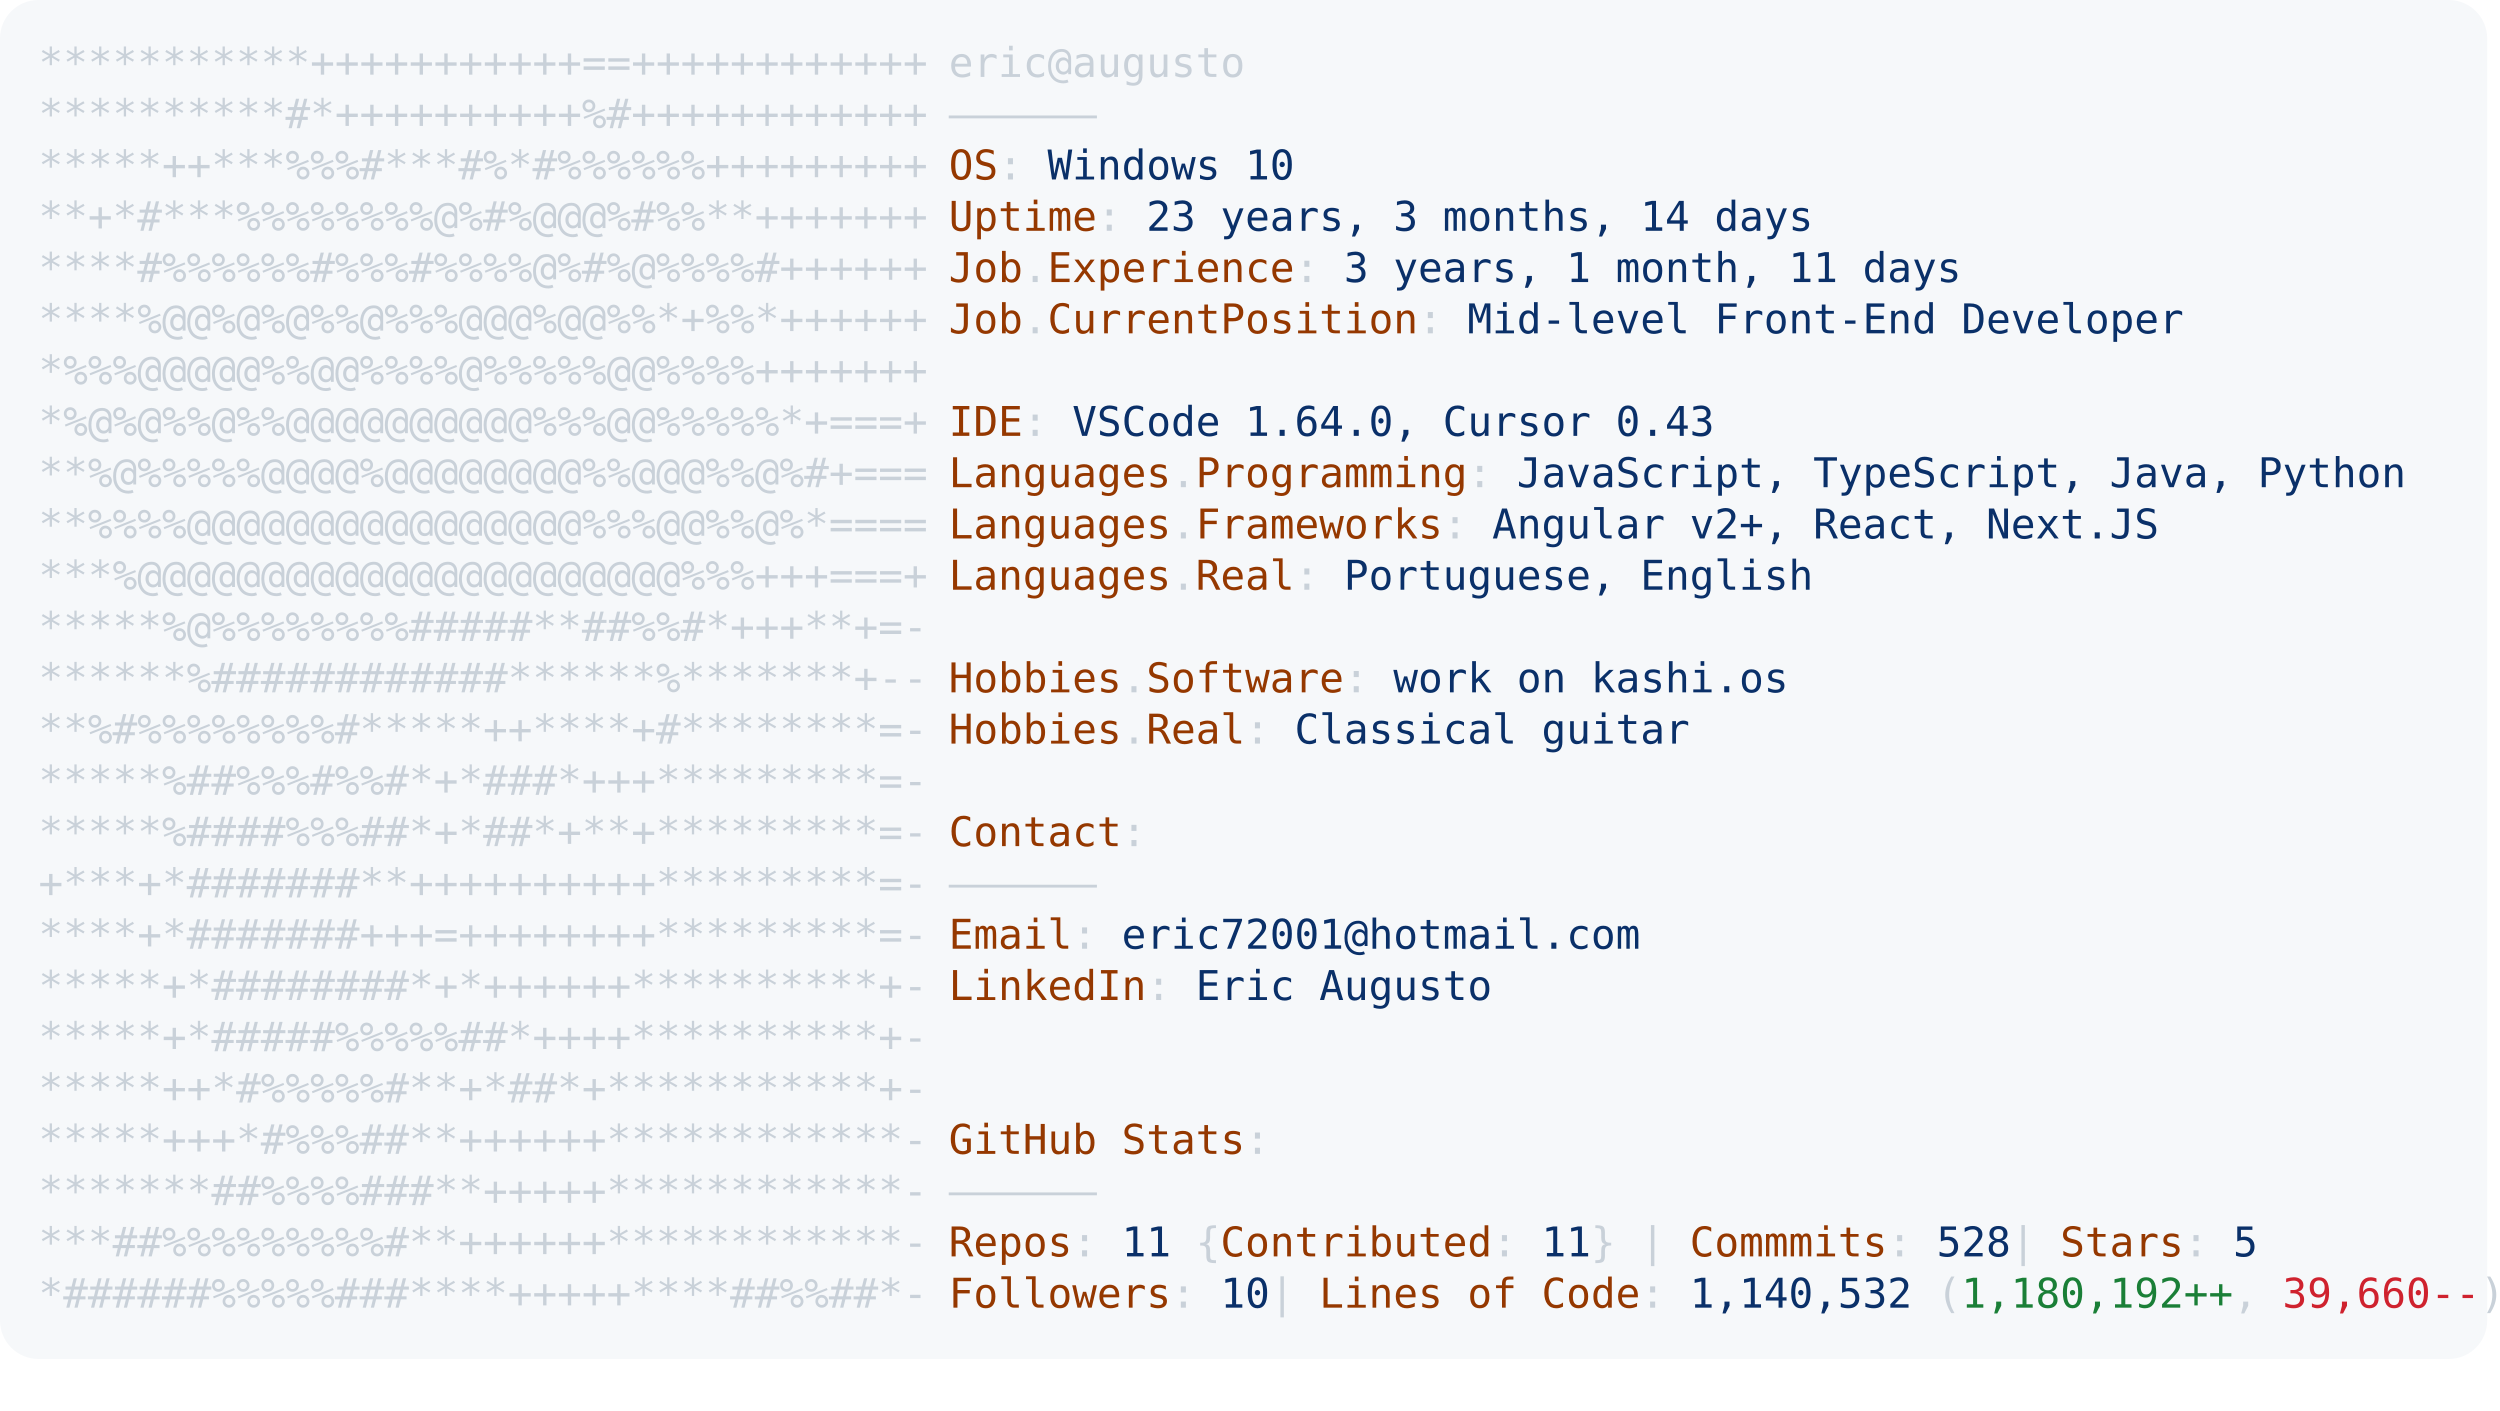
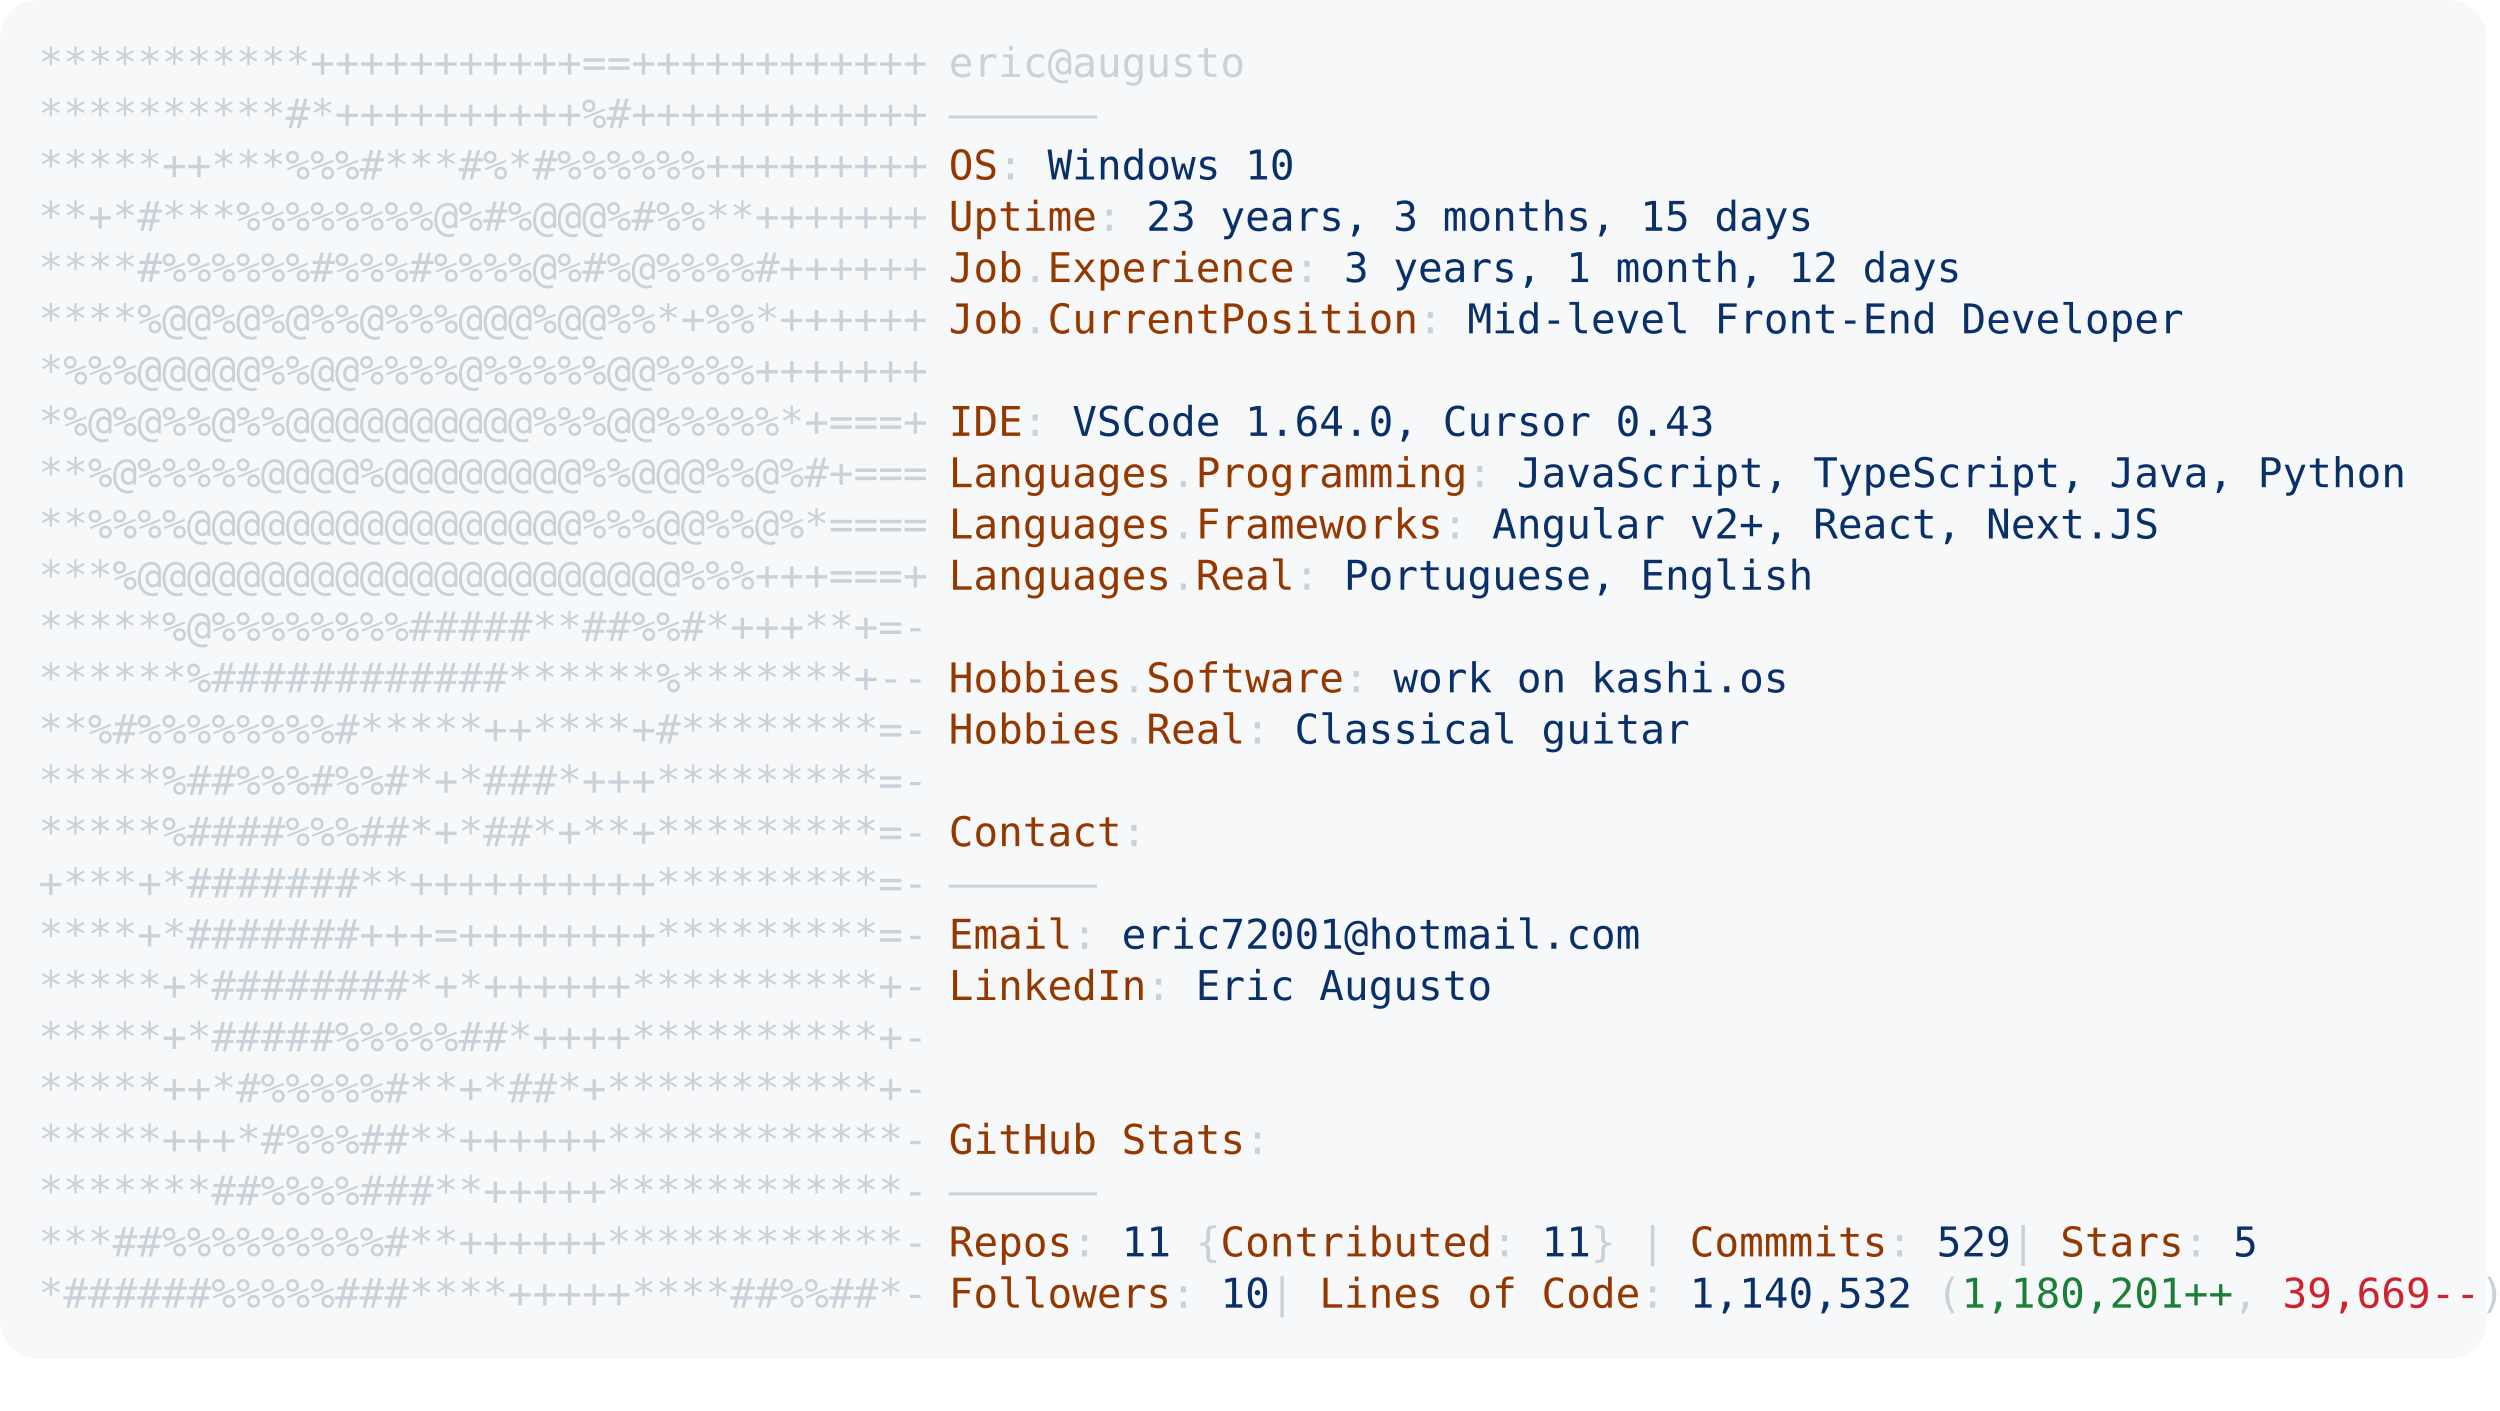
<svg xmlns="http://www.w3.org/2000/svg" font-family="Andale Mono,AndaleMono,Consolas,monospace" width="975px" height="550px" font-size="16px">
  <style>
.keyColor {fill: #953800;}
.valueColor {fill: #0a3069;}
.addColor {fill: #1a7f37;}
.delColor {fill: #cf222e;}
.commentColor {fill: #8b949e;}
text, tspan {white-space: pre;}
</style>
  <rect width="970px" height="530px" fill="#f6f8fa" rx="15" />
  <text x="15" y="30" fill="#c9d1d9" class="ascii">
    <tspan x="15" y="30">***********+++++++++++==++++++++++++</tspan>
    <tspan x="15" y="50">**********#*++++++++++%#++++++++++++</tspan>
    <tspan x="15" y="70">*****++***%%%#***#%*#%%%%%%+++++++++</tspan>
    <tspan x="15" y="90">**+*#***%%%%%%%%@%#%@@@%#%%**+++++++</tspan>
    <tspan x="15" y="110">****#%%%%%%#%%%#%%%%@%#%@%%%%#++++++</tspan>
    <tspan x="15" y="130">****%@@%@%@%%@%%%@@@%@@%%*+%%*++++++</tspan>
    <tspan x="15" y="150">*%%%@@@@@%%@@%%%%@%%%%%@@%%%%+++++++</tspan>
    <tspan x="15" y="170">*%@%@%%@%%@@@@@@@@@@%%%@@%%%%%*+===+</tspan>
    <tspan x="15" y="190">**%@%%%%%@@@@%@@@@@@@@%%@@@%%@%#+===</tspan>
    <tspan x="15" y="210">**%%%%@@@@@@@@@@@@@@@@%%%@@%%@%*====</tspan>
    <tspan x="15" y="230">***%@@@@@@@@@@@@@@@@@@@@@@%%%+++===+</tspan>
    <tspan x="15" y="250">*****%@%%%%%%%%#####**##%%#*+++**+=-</tspan>
    <tspan x="15" y="270">******%############******%*******+--</tspan>
    <tspan x="15" y="290">**%#%%%%%%%%#*****++****+#********=-</tspan>
    <tspan x="15" y="310">*****%##%%%#%%#*+*###*+++*********=-</tspan>
    <tspan x="15" y="330">*****%####%%%##*+*##*+**+*********=-</tspan>
    <tspan x="15" y="350">+***+*#######**++++++++++*********=-</tspan>
    <tspan x="15" y="370">****+*#######+++=++++++++*********=-</tspan>
    <tspan x="15" y="390">*****+*########*+*++++++**********+-</tspan>
    <tspan x="15" y="410">*****+*#####%%%%%##*++++**********+-</tspan>
    <tspan x="15" y="430">*****++*#%%%%%#**+*##*+***********+-</tspan>
    <tspan x="15" y="450">*****+++*#%%%##**++++++************-</tspan>
    <tspan x="15" y="470">*******##%%%%###**+++++************-</tspan>
    <tspan x="15" y="490">***##%%%%%%%%%#**++++++************-</tspan>
    <tspan x="15" y="510">*######%%%%%###****+++++****##%%##*-</tspan>
  </text>
  <text x="370" y="30" fill="#c9d1d9">
    <tspan x="370" y="30">eric@augusto</tspan>
    <tspan x="370" y="50">——————</tspan>
    <tspan x="370" y="70" class="keyColor">OS</tspan>: <tspan class="valueColor">Windows 10</tspan>
-     <tspan x="370" y="90" class="keyColor">Uptime</tspan>: <tspan class="valueColor">23 years, 3 months, 14 days</tspan>
-     <tspan x="370" y="110" class="keyColor">Job</tspan>.<tspan class="keyColor">Experience</tspan>: <tspan class="valueColor">3 years, 1 month, 11 days</tspan>
+     <tspan x="370" y="90" class="keyColor">Uptime</tspan>: <tspan class="valueColor">23 years, 3 months, 15 days</tspan>
+     <tspan x="370" y="110" class="keyColor">Job</tspan>.<tspan class="keyColor">Experience</tspan>: <tspan class="valueColor">3 years, 1 month, 12 days</tspan>
    <tspan x="370" y="130" class="keyColor">Job</tspan>.<tspan class="keyColor">CurrentPosition</tspan>: <tspan class="valueColor">Mid-level Front-End Developer</tspan>
    <tspan x="370" y="170" class="keyColor">IDE</tspan>: <tspan class="valueColor">VSCode 1.64.0, Cursor 0.43</tspan>
    <tspan x="370" y="190" class="keyColor">Languages</tspan>.<tspan class="keyColor">Programming</tspan>: <tspan class="valueColor">JavaScript, TypeScript, Java, Python</tspan>
    <tspan x="370" y="210" class="keyColor">Languages</tspan>.<tspan class="keyColor">Frameworks</tspan>: <tspan class="valueColor">Angular v2+, React, Next.JS</tspan>
    <tspan x="370" y="230" class="keyColor">Languages</tspan>.<tspan class="keyColor">Real</tspan>: <tspan class="valueColor">Portuguese, English</tspan>
    <tspan x="370" y="270" class="keyColor">Hobbies</tspan>.<tspan class="keyColor">Software</tspan>: <tspan class="valueColor">work on kashi.os </tspan>
    <tspan x="370" y="290" class="keyColor">Hobbies</tspan>.<tspan class="keyColor">Real</tspan>: <tspan class="valueColor">Classical guitar</tspan>
    <tspan x="370" y="330" class="keyColor">Contact</tspan>:
<tspan x="370" y="350">——————</tspan>
    <tspan x="370" y="370" class="keyColor">Email</tspan>: <tspan class="valueColor">eric72001@hotmail.com</tspan>
    <tspan x="370" y="390" class="keyColor">LinkedIn</tspan>: <tspan class="valueColor"> Eric Augusto</tspan>
    <tspan x="370" y="450" class="keyColor">GitHub Stats</tspan>:
<tspan x="370" y="470">——————</tspan>
-     <tspan x="370" y="490" class="keyColor">Repos</tspan>: <tspan class="valueColor">11</tspan> {<tspan class="keyColor">Contributed</tspan>: <tspan class="valueColor">11</tspan>}  | <tspan class="keyColor">Commmits</tspan>: <tspan class="valueColor">528    </tspan>| <tspan class="keyColor">Stars</tspan>: <tspan class="valueColor">5</tspan>
-     <tspan x="370" y="510" class="keyColor">Followers</tspan>: <tspan class="valueColor">10  </tspan>| <tspan class="keyColor">Lines of Code</tspan>: <tspan class="valueColor">1,140,532</tspan> (<tspan class="addColor">1,180,192++</tspan>, <tspan class="delColor">39,660--</tspan>)
+     <tspan x="370" y="490" class="keyColor">Repos</tspan>: <tspan class="valueColor">11</tspan> {<tspan class="keyColor">Contributed</tspan>: <tspan class="valueColor">11</tspan>}  | <tspan class="keyColor">Commmits</tspan>: <tspan class="valueColor">529    </tspan>| <tspan class="keyColor">Stars</tspan>: <tspan class="valueColor">5</tspan>
+     <tspan x="370" y="510" class="keyColor">Followers</tspan>: <tspan class="valueColor">10  </tspan>| <tspan class="keyColor">Lines of Code</tspan>: <tspan class="valueColor">1,140,532</tspan> (<tspan class="addColor">1,180,201++</tspan>, <tspan class="delColor">39,669--</tspan>)
</text>
</svg>
